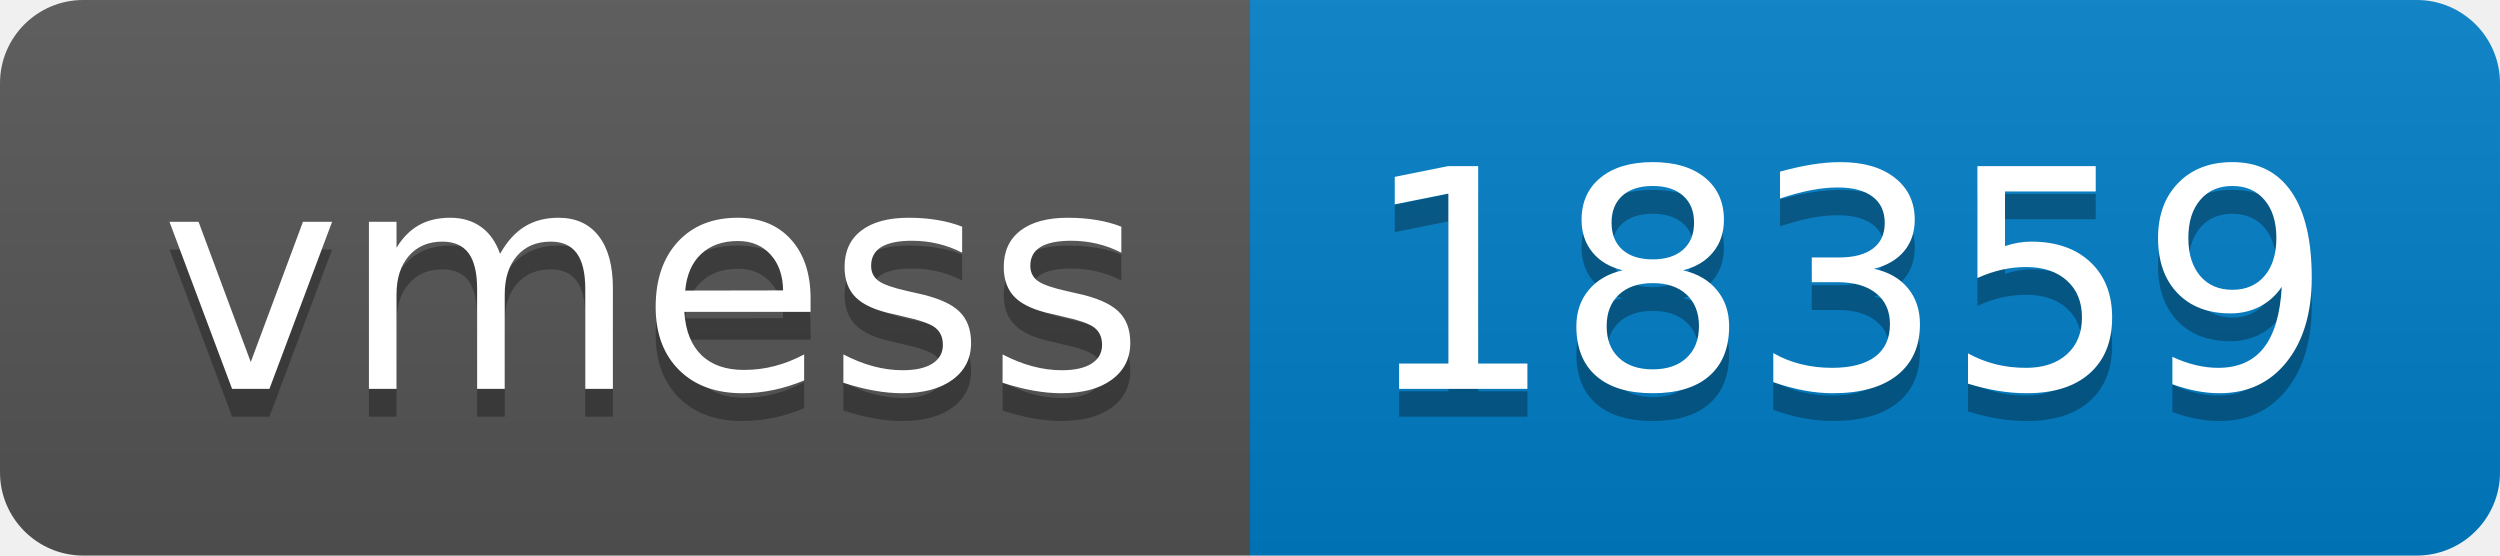
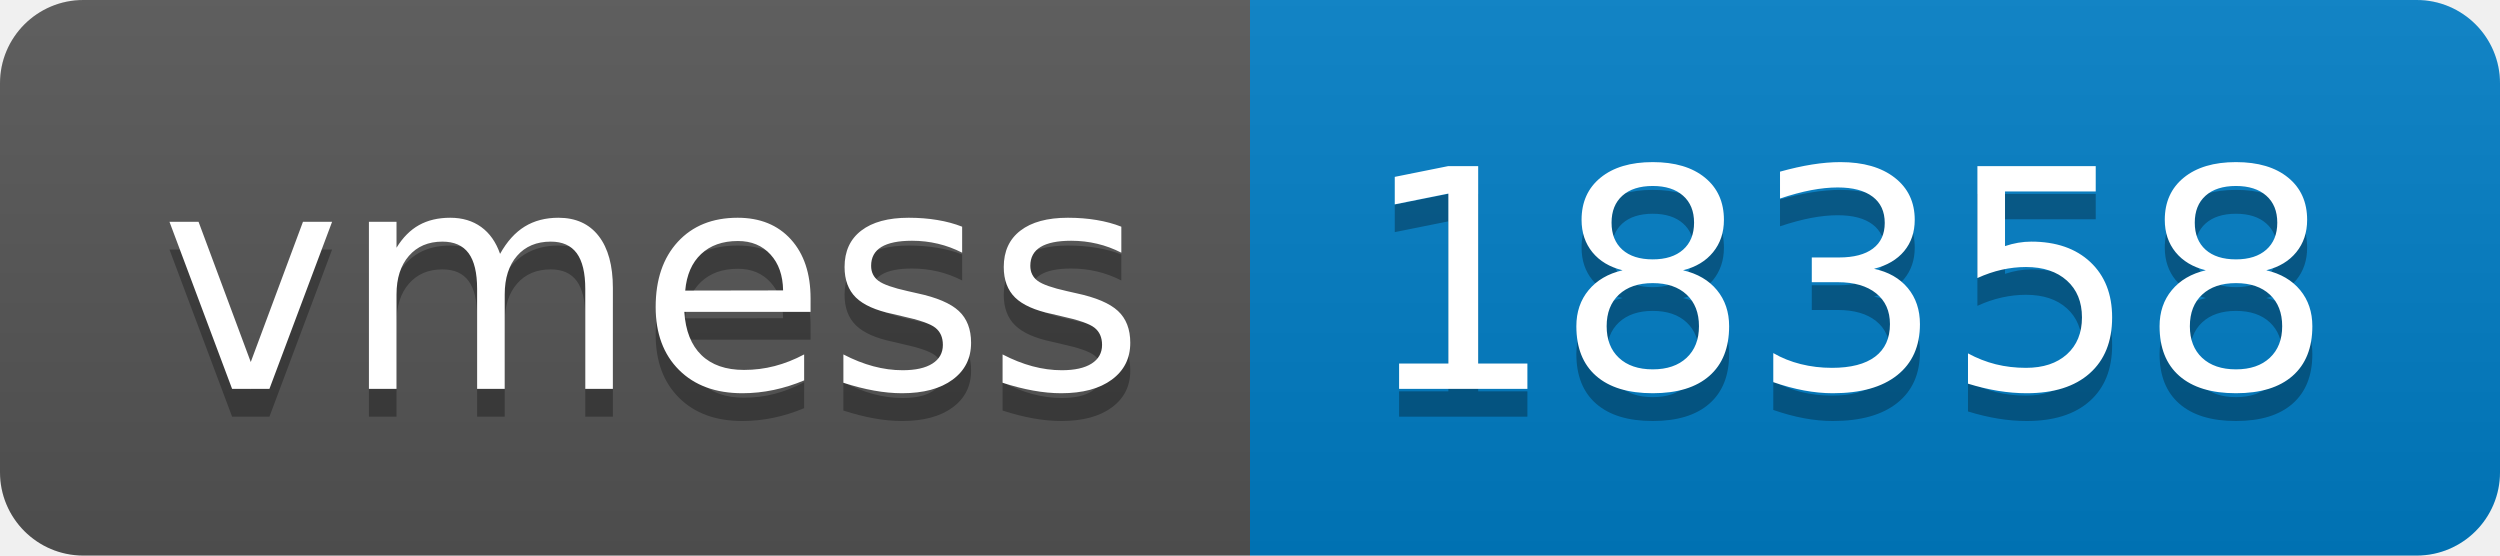
- <svg xmlns="http://www.w3.org/2000/svg" width="90" height="20" role="img" aria-label="vmess: 18359">
+ <svg xmlns="http://www.w3.org/2000/svg" width="90" height="20" role="img" aria-label="vmess: 18358">
  <linearGradient id="s" x2="0" y2="100%">
    <stop offset="0" stop-color="#bbb" stop-opacity=".1" />
    <stop offset="1" stop-opacity=".1" />
  </linearGradient>
  <clipPath id="r">
    <rect width="90" height="20" rx="3" fill="#fff" />
  </clipPath>
  <g clip-path="url(#r)">
    <rect width="45" height="20" fill="#555" />
    <rect x="45" width="45" height="20" fill="#007ec6" />
    <rect width="90" height="20" fill="url(#s)" />
  </g>
  <g fill="#fff" text-anchor="middle" font-family="Verdana,Geneva,DejaVu Sans,sans-serif" text-rendering="geometricPrecision" font-size="110">
    <text aria-hidden="true" x="235" y="150" fill="#010101" fill-opacity=".3" transform="scale(.1)" textLength="350">vmess</text>
    <text x="235" y="140" transform="scale(.1)" fill="#fff" textLength="350">vmess</text>
-     <text aria-hidden="true" x="665" y="150" fill="#010101" fill-opacity=".3" transform="scale(.1)" textLength="350">18359</text>
-     <text x="665" y="140" transform="scale(.1)" fill="#fff" textLength="350">18359</text>
+     <text aria-hidden="true" x="665" y="150" fill="#010101" fill-opacity=".3" transform="scale(.1)" textLength="350">18358</text>
+     <text x="665" y="140" transform="scale(.1)" fill="#fff" textLength="350">18358</text>
  </g>
</svg>
